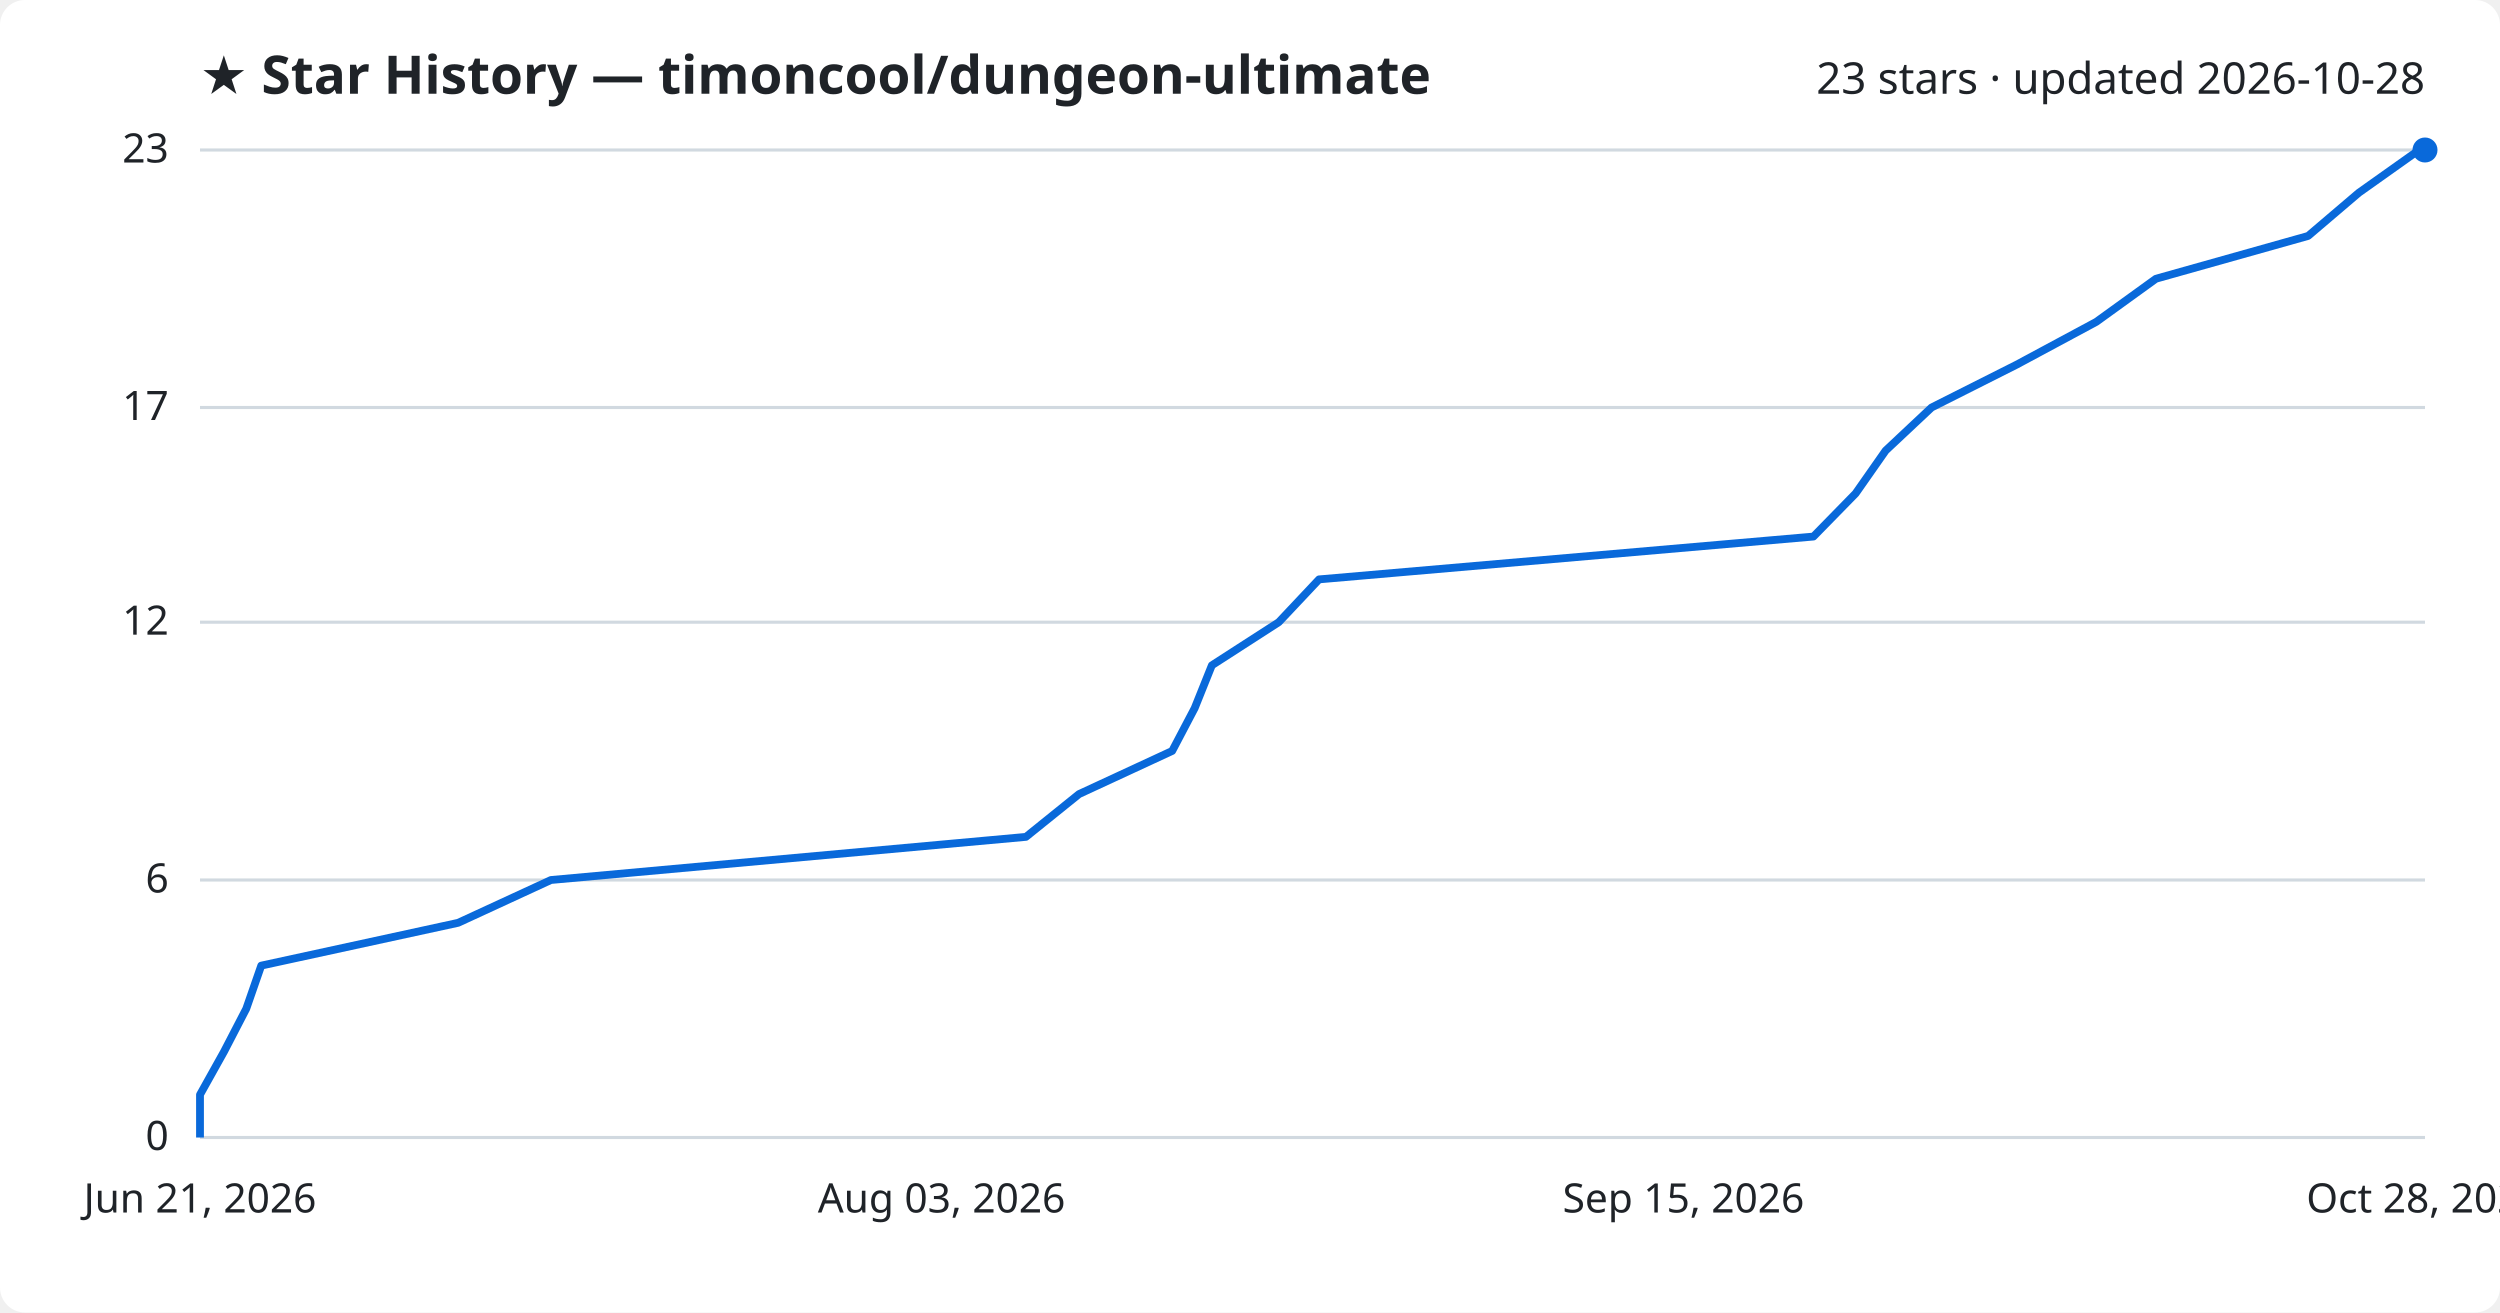
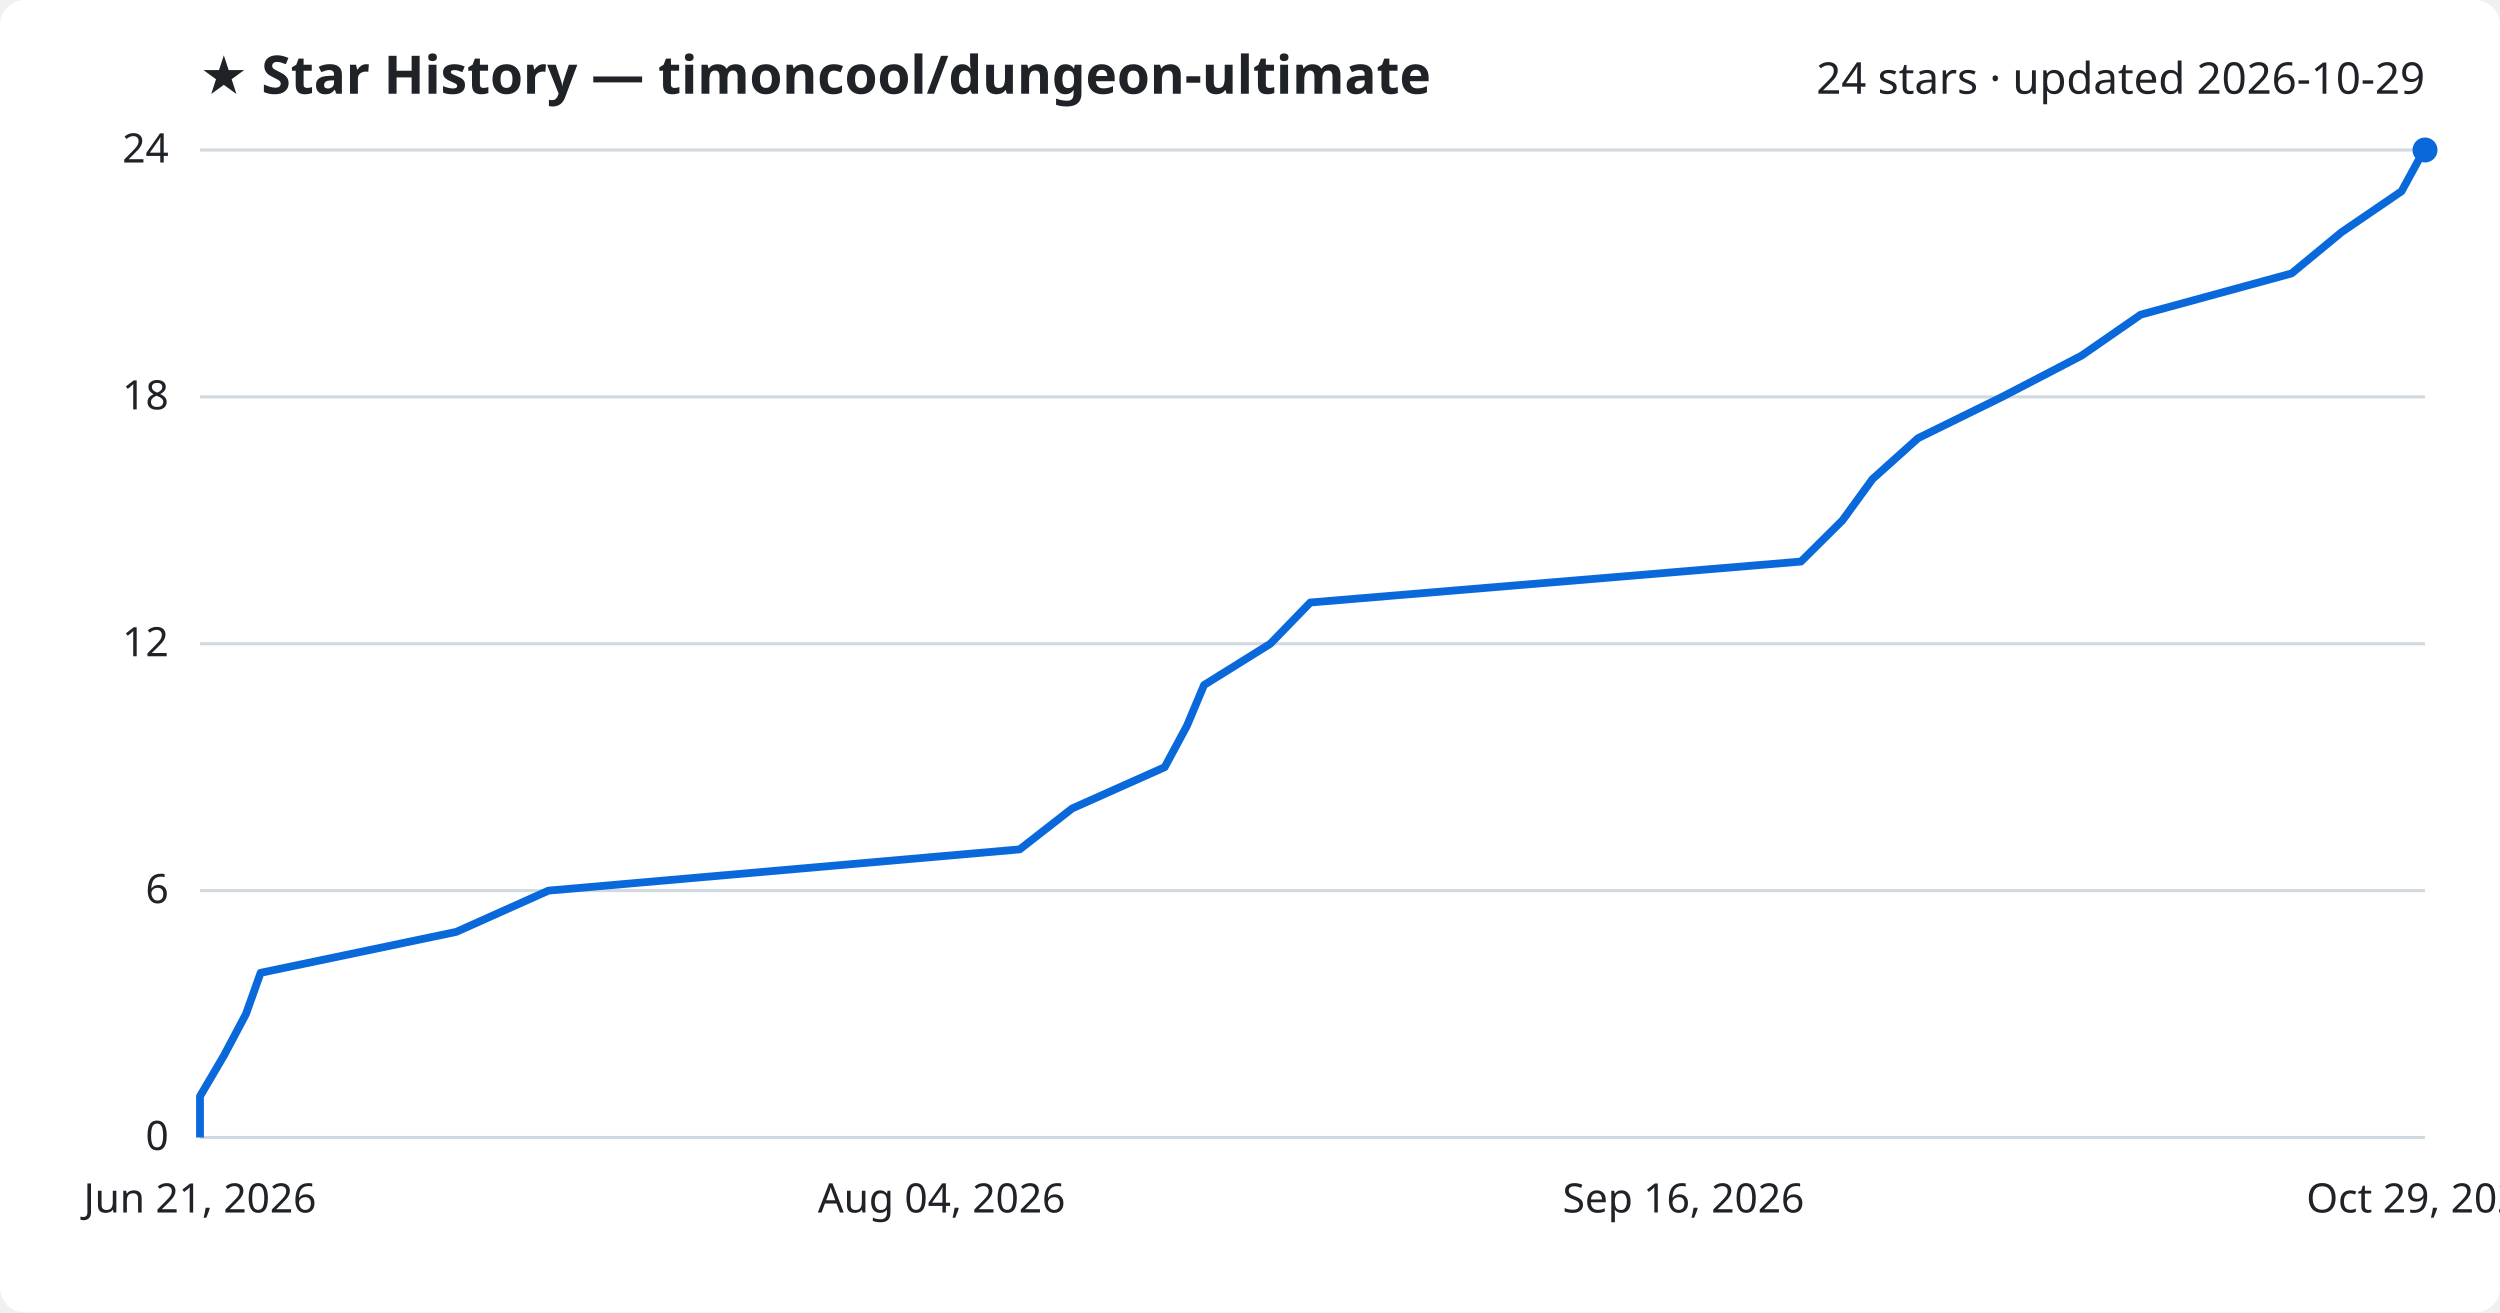
<svg xmlns="http://www.w3.org/2000/svg" viewBox="0 0 800 420" font-family="Segoe UI, sans-serif">
  <rect width="800" height="420" fill="#ffffff" rx="8" />
  <text x="64" y="30" fill="#1f2328" font-size="17" font-weight="700">★ Star History — timoncool/dungeon-ultimate</text>
-   <text x="776" y="30" fill="#1f2328" font-size="14" text-anchor="end">23 stars · updated 2026-10-28</text>
+   <text x="776" y="30" fill="#1f2328" font-size="14" text-anchor="end">24 stars · updated 2026-10-29</text>
  <line x1="64" y1="364.0" x2="776" y2="364.0" stroke="#d1d9e0" stroke-width="1" />
  <text x="54" y="368.0" fill="#1f2328" font-size="13" text-anchor="end">0</text>
-   <line x1="64" y1="281.6" x2="776" y2="281.6" stroke="#d1d9e0" stroke-width="1" />
-   <text x="54" y="285.6" fill="#1f2328" font-size="13" text-anchor="end">6</text>
-   <line x1="64" y1="199.1" x2="776" y2="199.1" stroke="#d1d9e0" stroke-width="1" />
-   <text x="54" y="203.1" fill="#1f2328" font-size="13" text-anchor="end">12</text>
-   <line x1="64" y1="130.4" x2="776" y2="130.4" stroke="#d1d9e0" stroke-width="1" />
-   <text x="54" y="134.4" fill="#1f2328" font-size="13" text-anchor="end">17</text>
+   <line x1="64" y1="285.0" x2="776" y2="285.0" stroke="#d1d9e0" stroke-width="1" />
+   <text x="54" y="289.0" fill="#1f2328" font-size="13" text-anchor="end">6</text>
+   <line x1="64" y1="206.0" x2="776" y2="206.0" stroke="#d1d9e0" stroke-width="1" />
+   <text x="54" y="210.0" fill="#1f2328" font-size="13" text-anchor="end">12</text>
+   <line x1="64" y1="127.0" x2="776" y2="127.0" stroke="#d1d9e0" stroke-width="1" />
+   <text x="54" y="131.0" fill="#1f2328" font-size="13" text-anchor="end">18</text>
  <line x1="64" y1="48.0" x2="776" y2="48.0" stroke="#d1d9e0" stroke-width="1" />
-   <text x="54" y="52.0" fill="#1f2328" font-size="13" text-anchor="end">23</text>
-   <path d="M64.0,364.0 L64.0,350.3 L71.7,336.5 L78.8,322.8 L83.6,309.0 L146.6,295.3 L176.3,281.6 L328.3,267.8 L345.3,254.1 L375.1,240.3 L382.3,226.6 L387.8,212.9 L409.2,199.1 L422.1,185.4 L580.3,171.7 L593.8,157.9 L603.4,144.2 L618.1,130.4 L645.3,116.7 L670.8,103.0 L689.9,89.2 L738.6,75.5 L754.8,61.7 L774.1,48.0 L776.0,48.0" fill="none" stroke="#0969da" stroke-width="2.5" stroke-linejoin="round" />
+   <text x="54" y="52.0" fill="#1f2328" font-size="13" text-anchor="end">24</text>
+   <path d="M64.0,364.0 L64.0,350.8 L71.7,337.7 L78.7,324.5 L83.4,311.3 L146.0,298.2 L175.5,285.0 L326.3,271.8 L343.1,258.7 L372.7,245.5 L379.8,232.3 L385.3,219.2 L406.5,206.0 L419.3,192.8 L576.3,179.7 L589.6,166.5 L599.2,153.3 L613.8,140.2 L640.7,127.0 L666.1,113.8 L685.0,100.7 L733.3,87.5 L749.3,74.3 L768.5,61.2 L775.7,48.0 L776.0,48.0" fill="none" stroke="#0969da" stroke-width="2.5" stroke-linejoin="round" />
  <circle cx="776.0" cy="48.0" r="4" fill="#0969da" />
  <text x="64.0" y="388" fill="#1f2328" font-size="13" text-anchor="middle">Jun 21, 2026</text>
-   <text x="301.3" y="388" fill="#1f2328" font-size="13" text-anchor="middle">Aug 03, 2026</text>
-   <text x="538.7" y="388" fill="#1f2328" font-size="13" text-anchor="middle">Sep 15, 2026</text>
-   <text x="776.0" y="388" fill="#1f2328" font-size="13" text-anchor="middle">Oct 28, 2026</text>
+   <text x="301.3" y="388" fill="#1f2328" font-size="13" text-anchor="middle">Aug 04, 2026</text>
+   <text x="538.7" y="388" fill="#1f2328" font-size="13" text-anchor="middle">Sep 16, 2026</text>
+   <text x="776.0" y="388" fill="#1f2328" font-size="13" text-anchor="middle">Oct 29, 2026</text>
</svg>
